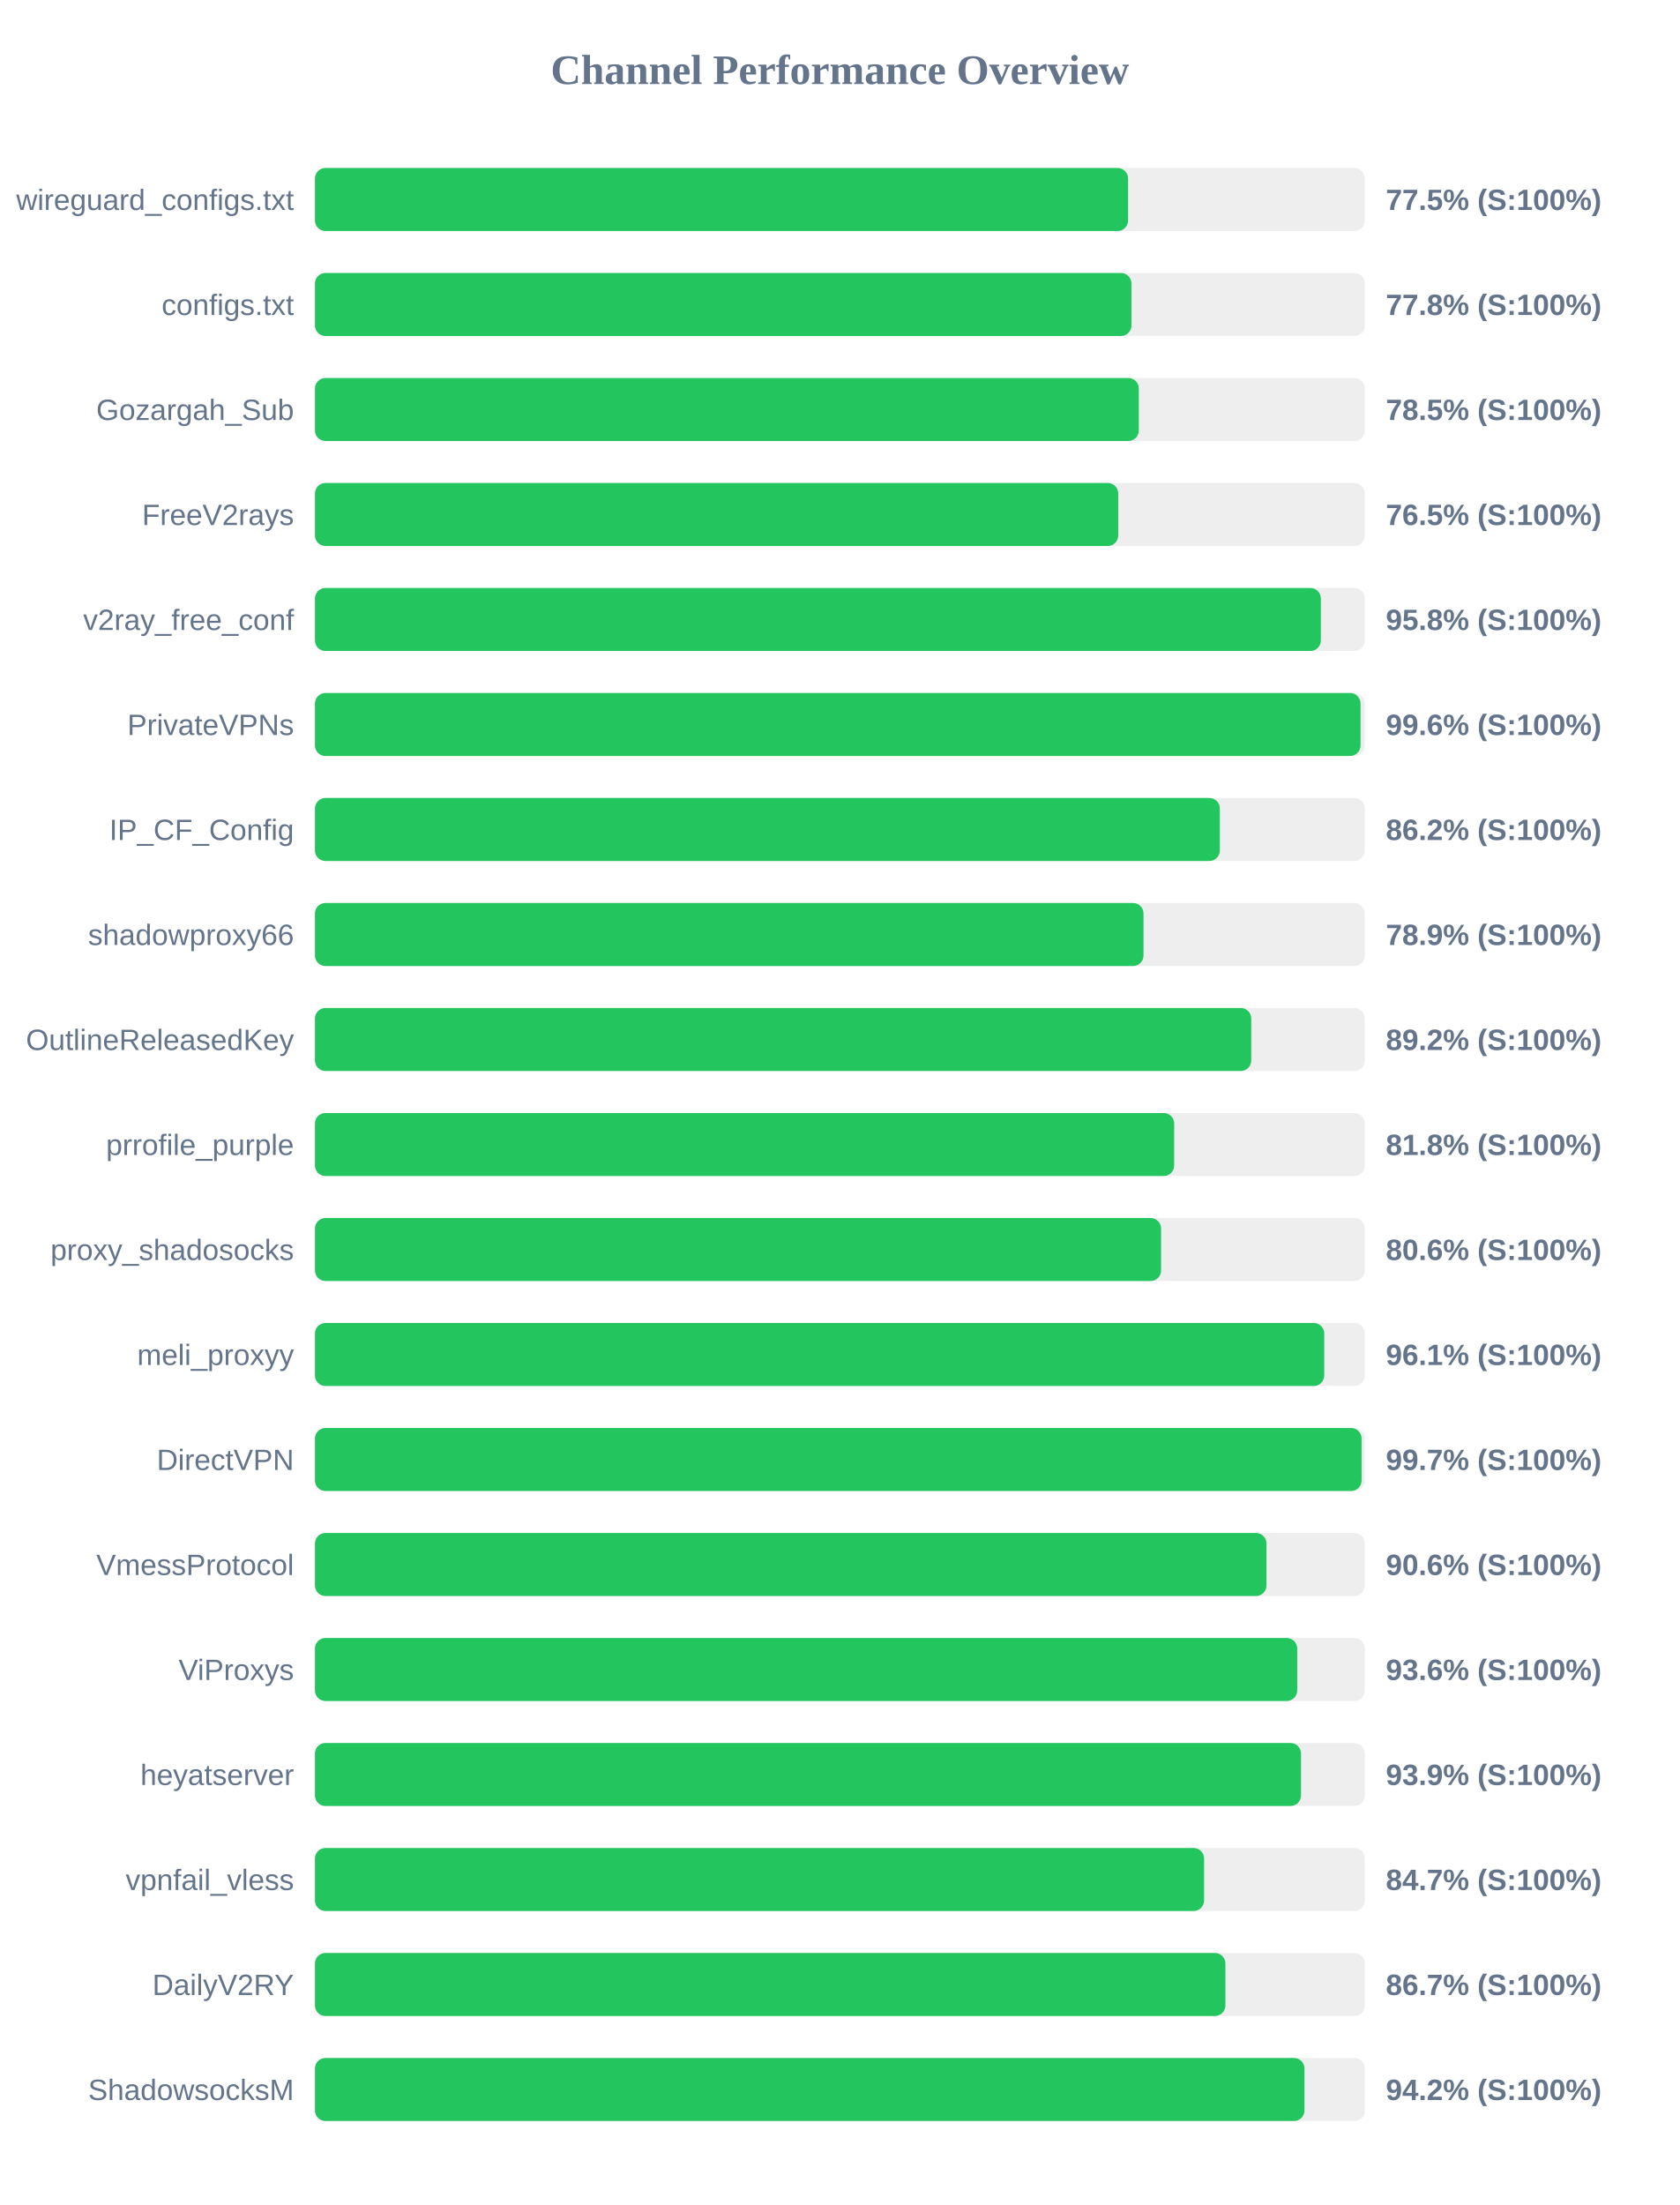
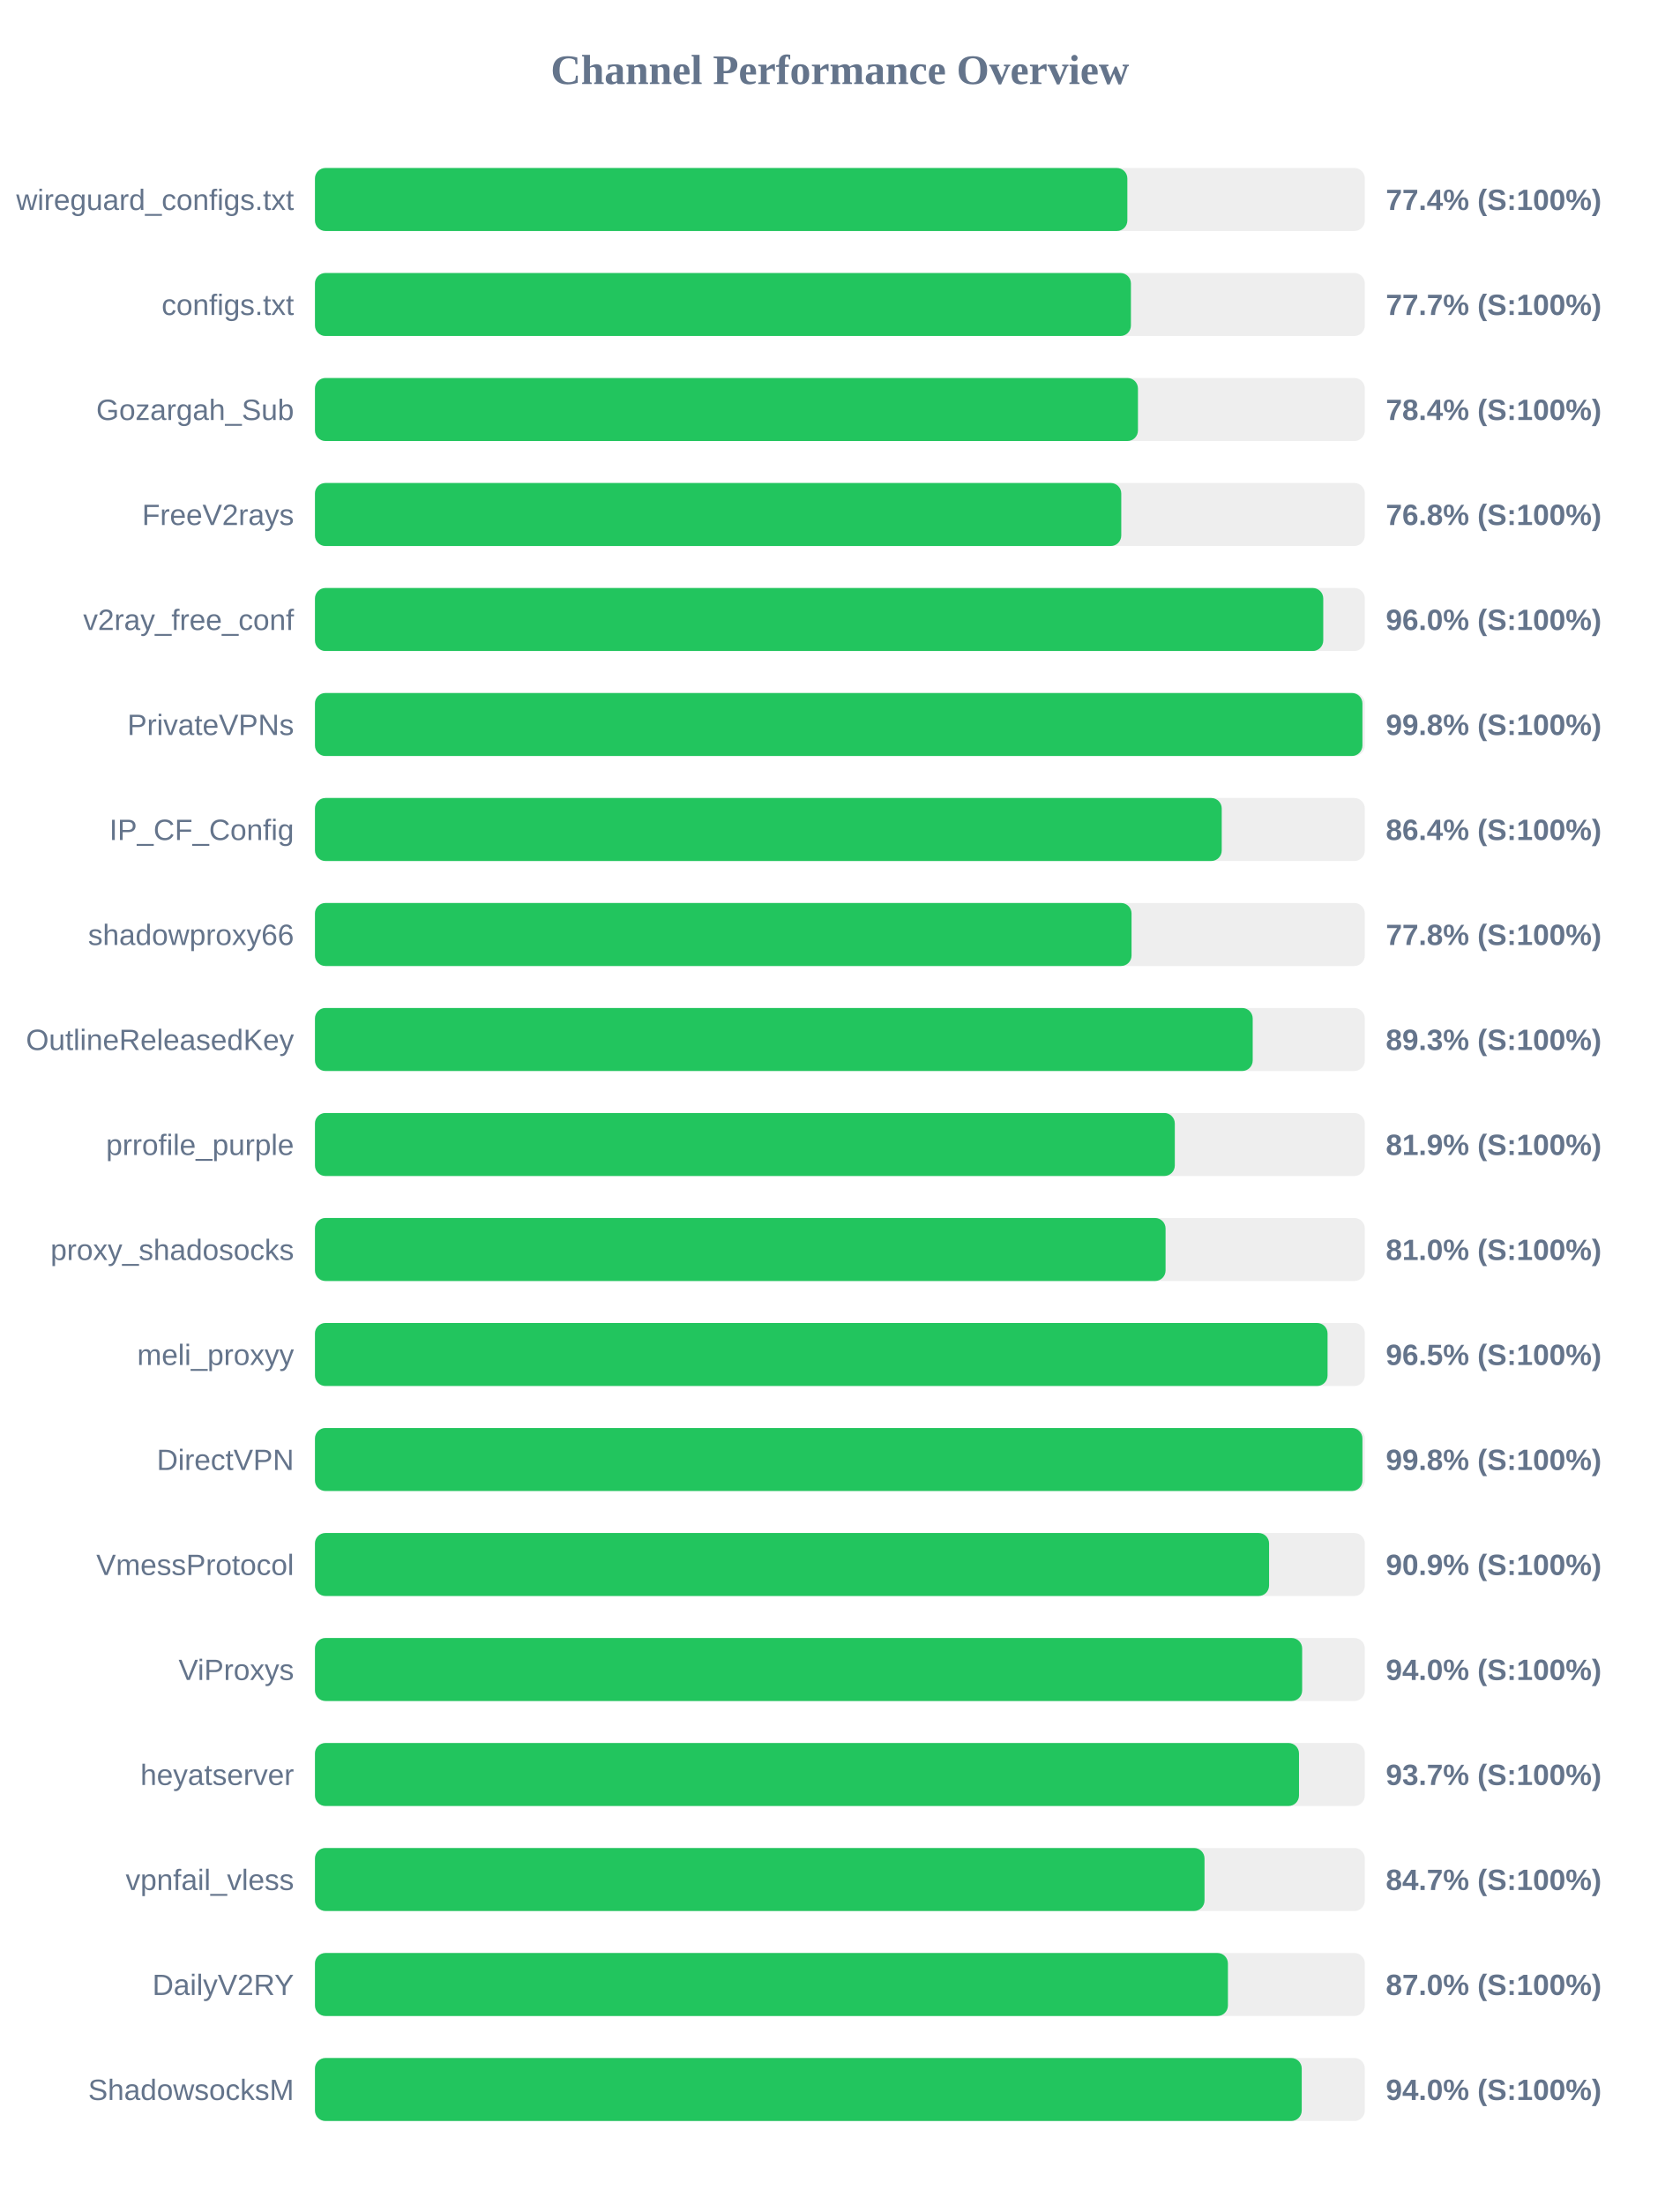
<svg xmlns="http://www.w3.org/2000/svg" width="800" height="1050" version="1.1">
  <style>
        .row { font: 14px Arial; fill: #64748b; }
        .score { font: bold 14px Arial; fill: #64748b; }
    </style>
  <text x="400" y="40" text-anchor="middle" font-size="20px" font-weight="bold" fill="#64748b">Channel Performance Overview</text>
  <rect x="150" y="80" width="500" height="30" fill="#eee" rx="5" />
-   <rect x="150" y="80" width="387.25" height="30" fill="#22c55e" rx="5" />
+   <rect x="150" y="80" width="386.9" height="30" fill="#22c55e" rx="5" />
  <text x="140" y="100" text-anchor="end" class="row">wireguard_configs.txt</text>
-   <text x="660" y="100" text-anchor="start" class="score">77.5% (S:100%)</text>
+   <text x="660" y="100" text-anchor="start" class="score">77.4% (S:100%)</text>
  <rect x="150" y="130" width="500" height="30" fill="#eee" rx="5" />
-   <rect x="150" y="130" width="388.85" height="30" fill="#22c55e" rx="5" />
+   <rect x="150" y="130" width="388.6" height="30" fill="#22c55e" rx="5" />
  <text x="140" y="150" text-anchor="end" class="row">configs.txt</text>
-   <text x="660" y="150" text-anchor="start" class="score">77.8% (S:100%)</text>
+   <text x="660" y="150" text-anchor="start" class="score">77.7% (S:100%)</text>
  <rect x="150" y="180" width="500" height="30" fill="#eee" rx="5" />
-   <rect x="150" y="180" width="392.35" height="30" fill="#22c55e" rx="5" />
+   <rect x="150" y="180" width="391.95" height="30" fill="#22c55e" rx="5" />
  <text x="140" y="200" text-anchor="end" class="row">Gozargah_Sub</text>
-   <text x="660" y="200" text-anchor="start" class="score">78.5% (S:100%)</text>
+   <text x="660" y="200" text-anchor="start" class="score">78.4% (S:100%)</text>
  <rect x="150" y="230" width="500" height="30" fill="#eee" rx="5" />
-   <rect x="150" y="230" width="382.55" height="30" fill="#22c55e" rx="5" />
+   <rect x="150" y="230" width="384.0" height="30" fill="#22c55e" rx="5" />
  <text x="140" y="250" text-anchor="end" class="row">FreeV2rays</text>
-   <text x="660" y="250" text-anchor="start" class="score">76.5% (S:100%)</text>
+   <text x="660" y="250" text-anchor="start" class="score">76.8% (S:100%)</text>
  <rect x="150" y="280" width="500" height="30" fill="#eee" rx="5" />
-   <rect x="150" y="280" width="479.05" height="30" fill="#22c55e" rx="5" />
+   <rect x="150" y="280" width="480.2" height="30" fill="#22c55e" rx="5" />
  <text x="140" y="300" text-anchor="end" class="row">v2ray_free_conf</text>
-   <text x="660" y="300" text-anchor="start" class="score">95.8% (S:100%)</text>
+   <text x="660" y="300" text-anchor="start" class="score">96.0% (S:100%)</text>
  <rect x="150" y="330" width="500" height="30" fill="#eee" rx="5" />
-   <rect x="150" y="330" width="497.95" height="30" fill="#22c55e" rx="5" />
+   <rect x="150" y="330" width="498.85" height="30" fill="#22c55e" rx="5" />
  <text x="140" y="350" text-anchor="end" class="row">PrivateVPNs</text>
-   <text x="660" y="350" text-anchor="start" class="score">99.6% (S:100%)</text>
+   <text x="660" y="350" text-anchor="start" class="score">99.8% (S:100%)</text>
  <rect x="150" y="380" width="500" height="30" fill="#eee" rx="5" />
-   <rect x="150" y="380" width="430.95" height="30" fill="#22c55e" rx="5" />
+   <rect x="150" y="380" width="431.85" height="30" fill="#22c55e" rx="5" />
  <text x="140" y="400" text-anchor="end" class="row">IP_CF_Config</text>
-   <text x="660" y="400" text-anchor="start" class="score">86.2% (S:100%)</text>
+   <text x="660" y="400" text-anchor="start" class="score">86.4% (S:100%)</text>
  <rect x="150" y="430" width="500" height="30" fill="#eee" rx="5" />
-   <rect x="150" y="430" width="394.6" height="30" fill="#22c55e" rx="5" />
+   <rect x="150" y="430" width="388.9" height="30" fill="#22c55e" rx="5" />
  <text x="140" y="450" text-anchor="end" class="row">shadowproxy66</text>
-   <text x="660" y="450" text-anchor="start" class="score">78.9% (S:100%)</text>
+   <text x="660" y="450" text-anchor="start" class="score">77.8% (S:100%)</text>
  <rect x="150" y="480" width="500" height="30" fill="#eee" rx="5" />
-   <rect x="150" y="480" width="445.9" height="30" fill="#22c55e" rx="5" />
+   <rect x="150" y="480" width="446.6" height="30" fill="#22c55e" rx="5" />
  <text x="140" y="500" text-anchor="end" class="row">OutlineReleasedKey</text>
-   <text x="660" y="500" text-anchor="start" class="score">89.2% (S:100%)</text>
+   <text x="660" y="500" text-anchor="start" class="score">89.3% (S:100%)</text>
  <rect x="150" y="530" width="500" height="30" fill="#eee" rx="5" />
-   <rect x="150" y="530" width="409.2" height="30" fill="#22c55e" rx="5" />
+   <rect x="150" y="530" width="409.5" height="30" fill="#22c55e" rx="5" />
  <text x="140" y="550" text-anchor="end" class="row">prrofile_purple</text>
-   <text x="660" y="550" text-anchor="start" class="score">81.8% (S:100%)</text>
+   <text x="660" y="550" text-anchor="start" class="score">81.9% (S:100%)</text>
  <rect x="150" y="580" width="500" height="30" fill="#eee" rx="5" />
-   <rect x="150" y="580" width="402.95" height="30" fill="#22c55e" rx="5" />
+   <rect x="150" y="580" width="405.1" height="30" fill="#22c55e" rx="5" />
  <text x="140" y="600" text-anchor="end" class="row">proxy_shadosocks</text>
-   <text x="660" y="600" text-anchor="start" class="score">80.6% (S:100%)</text>
+   <text x="660" y="600" text-anchor="start" class="score">81.0% (S:100%)</text>
  <rect x="150" y="630" width="500" height="30" fill="#eee" rx="5" />
-   <rect x="150" y="630" width="480.65" height="30" fill="#22c55e" rx="5" />
+   <rect x="150" y="630" width="482.25" height="30" fill="#22c55e" rx="5" />
  <text x="140" y="650" text-anchor="end" class="row">meli_proxyy</text>
-   <text x="660" y="650" text-anchor="start" class="score">96.1% (S:100%)</text>
+   <text x="660" y="650" text-anchor="start" class="score">96.5% (S:100%)</text>
  <rect x="150" y="680" width="500" height="30" fill="#eee" rx="5" />
-   <rect x="150" y="680" width="498.45" height="30" fill="#22c55e" rx="5" />
+   <rect x="150" y="680" width="498.85" height="30" fill="#22c55e" rx="5" />
  <text x="140" y="700" text-anchor="end" class="row">DirectVPN</text>
-   <text x="660" y="700" text-anchor="start" class="score">99.7% (S:100%)</text>
+   <text x="660" y="700" text-anchor="start" class="score">99.8% (S:100%)</text>
  <rect x="150" y="730" width="500" height="30" fill="#eee" rx="5" />
-   <rect x="150" y="730" width="453.15" height="30" fill="#22c55e" rx="5" />
+   <rect x="150" y="730" width="454.4" height="30" fill="#22c55e" rx="5" />
  <text x="140" y="750" text-anchor="end" class="row">VmessProtocol</text>
-   <text x="660" y="750" text-anchor="start" class="score">90.6% (S:100%)</text>
+   <text x="660" y="750" text-anchor="start" class="score">90.9% (S:100%)</text>
  <rect x="150" y="780" width="500" height="30" fill="#eee" rx="5" />
-   <rect x="150" y="780" width="467.8" height="30" fill="#22c55e" rx="5" />
+   <rect x="150" y="780" width="470.15" height="30" fill="#22c55e" rx="5" />
  <text x="140" y="800" text-anchor="end" class="row">ViProxys</text>
-   <text x="660" y="800" text-anchor="start" class="score">93.6% (S:100%)</text>
+   <text x="660" y="800" text-anchor="start" class="score">94.0% (S:100%)</text>
  <rect x="150" y="830" width="500" height="30" fill="#eee" rx="5" />
-   <rect x="150" y="830" width="469.6" height="30" fill="#22c55e" rx="5" />
+   <rect x="150" y="830" width="468.65" height="30" fill="#22c55e" rx="5" />
  <text x="140" y="850" text-anchor="end" class="row">heyatserver</text>
-   <text x="660" y="850" text-anchor="start" class="score">93.9% (S:100%)</text>
+   <text x="660" y="850" text-anchor="start" class="score">93.7% (S:100%)</text>
  <rect x="150" y="880" width="500" height="30" fill="#eee" rx="5" />
-   <rect x="150" y="880" width="423.45" height="30" fill="#22c55e" rx="5" />
+   <rect x="150" y="880" width="423.65" height="30" fill="#22c55e" rx="5" />
  <text x="140" y="900" text-anchor="end" class="row">vpnfail_vless</text>
  <text x="660" y="900" text-anchor="start" class="score">84.7% (S:100%)</text>
  <rect x="150" y="930" width="500" height="30" fill="#eee" rx="5" />
-   <rect x="150" y="930" width="433.6" height="30" fill="#22c55e" rx="5" />
+   <rect x="150" y="930" width="434.8" height="30" fill="#22c55e" rx="5" />
  <text x="140" y="950" text-anchor="end" class="row">DailyV2RY</text>
-   <text x="660" y="950" text-anchor="start" class="score">86.7% (S:100%)</text>
+   <text x="660" y="950" text-anchor="start" class="score">87.0% (S:100%)</text>
  <rect x="150" y="980" width="500" height="30" fill="#eee" rx="5" />
-   <rect x="150" y="980" width="471.25" height="30" fill="#22c55e" rx="5" />
+   <rect x="150" y="980" width="469.95" height="30" fill="#22c55e" rx="5" />
  <text x="140" y="1000" text-anchor="end" class="row">ShadowsocksM</text>
-   <text x="660" y="1000" text-anchor="start" class="score">94.2% (S:100%)</text>
+   <text x="660" y="1000" text-anchor="start" class="score">94.0% (S:100%)</text>
</svg>
